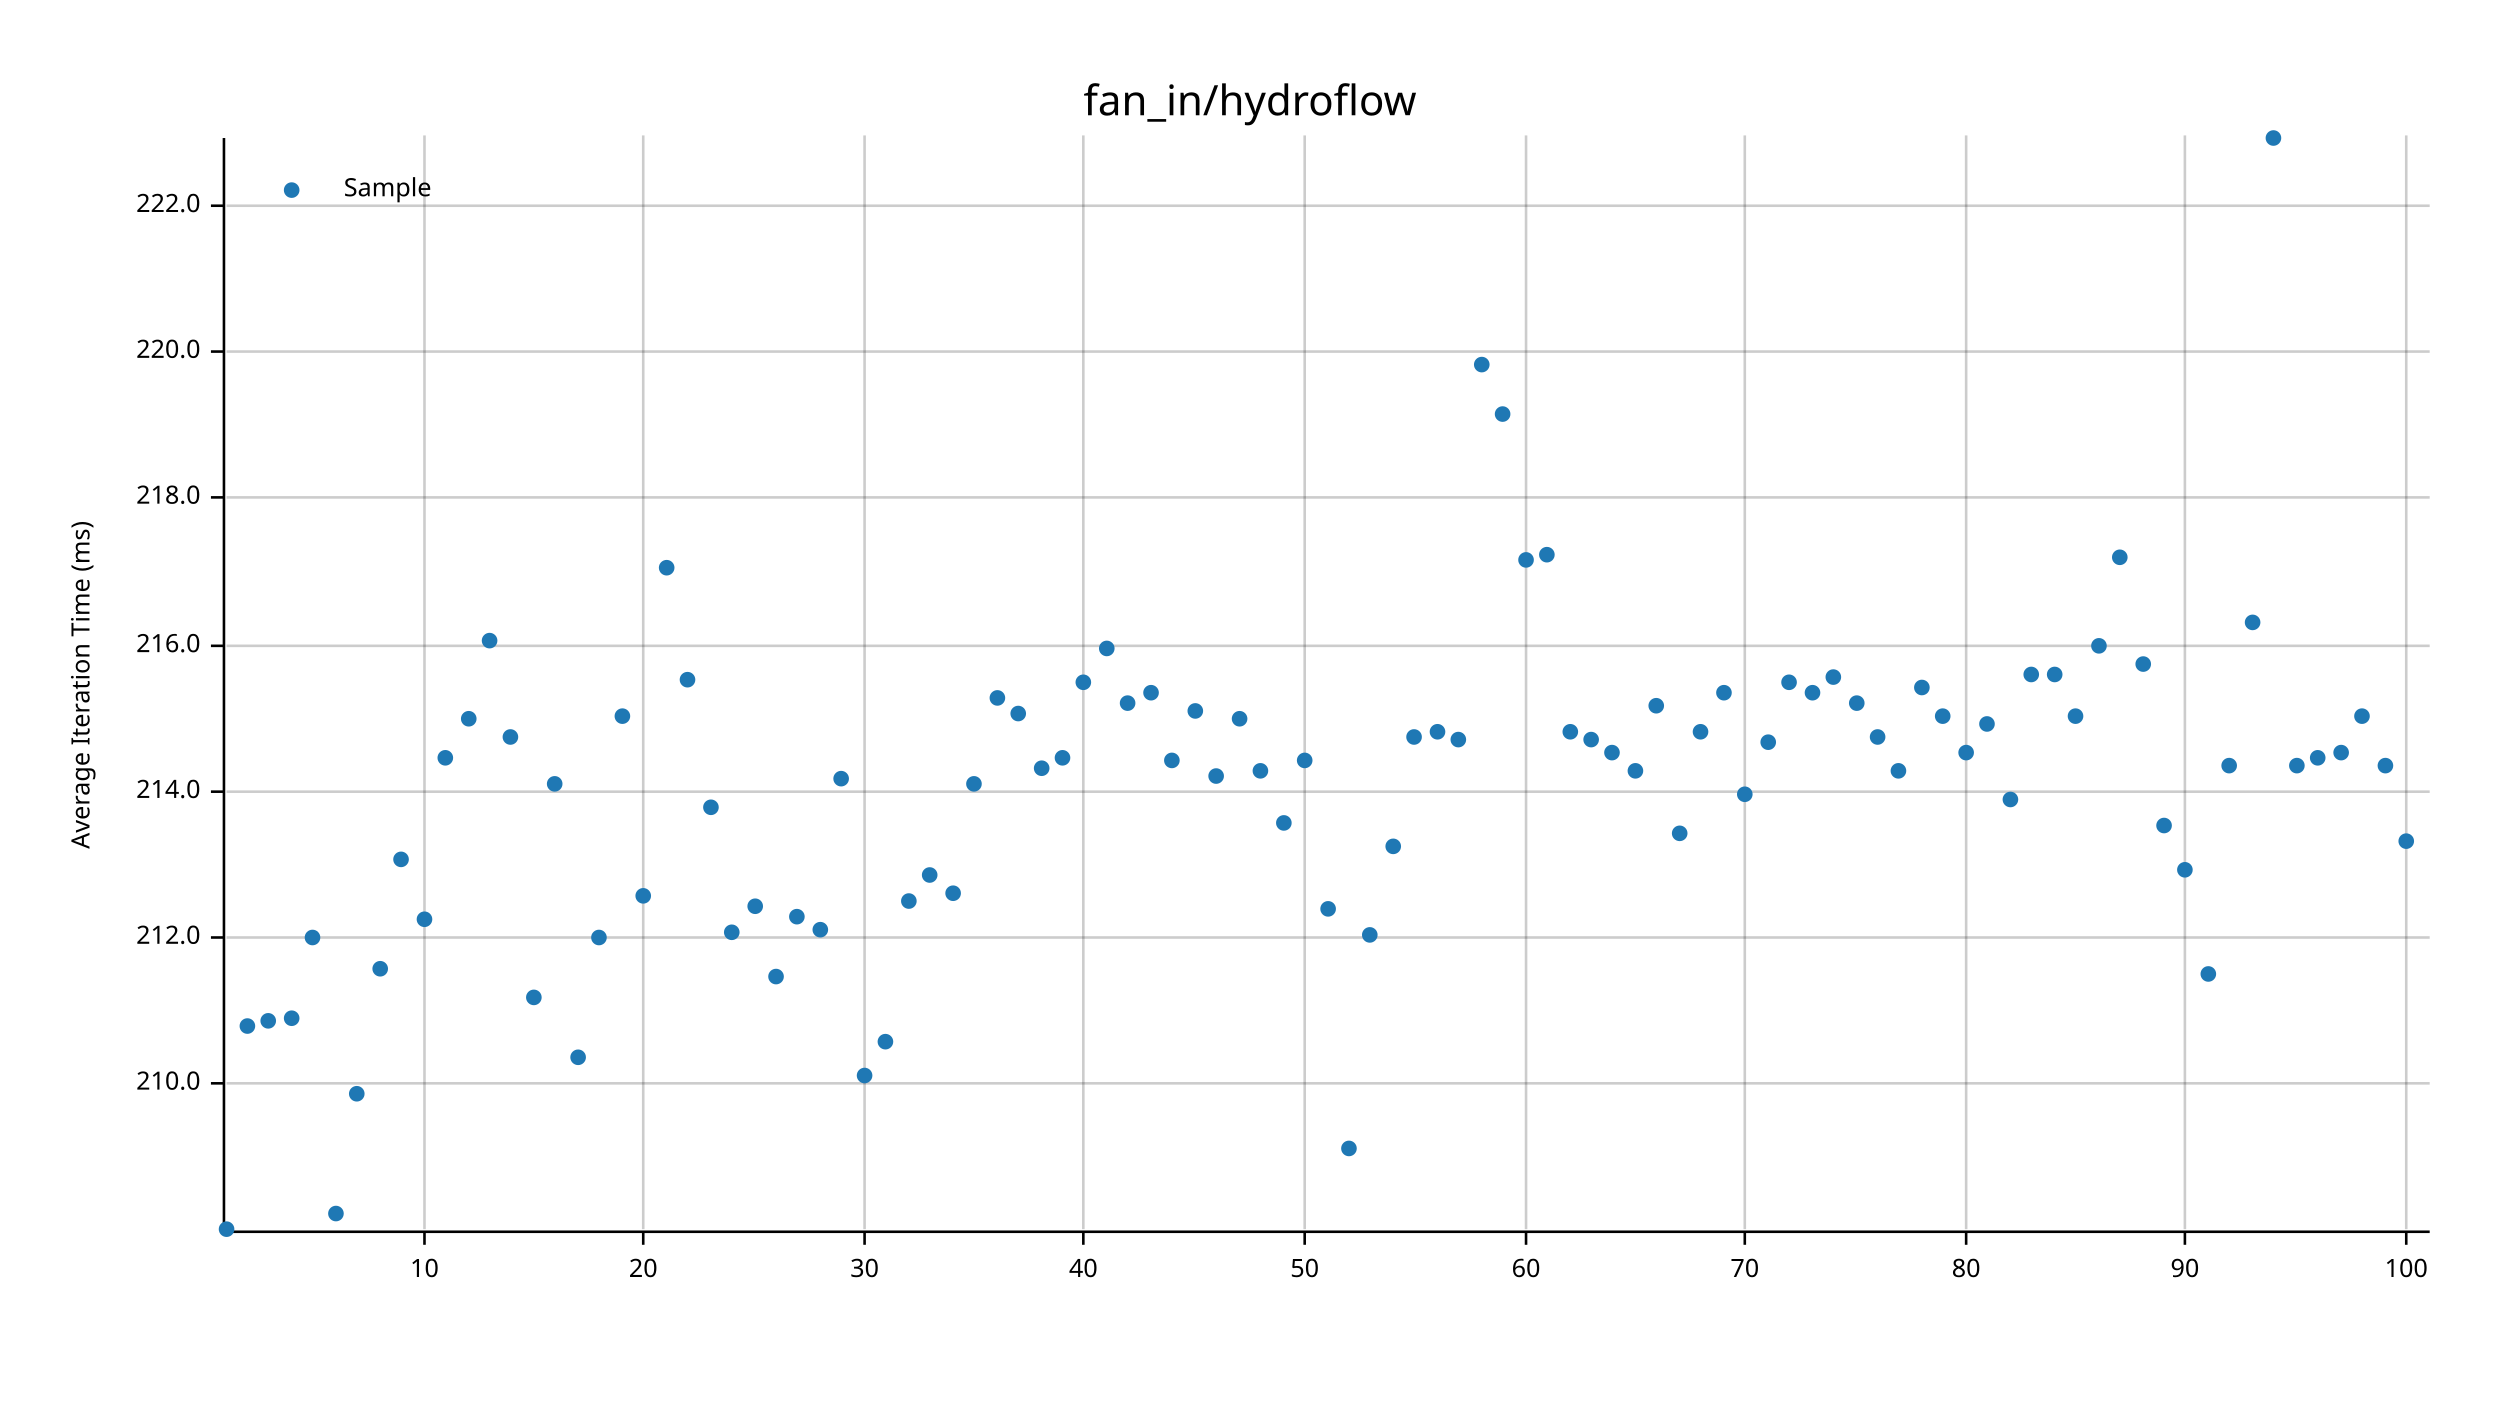
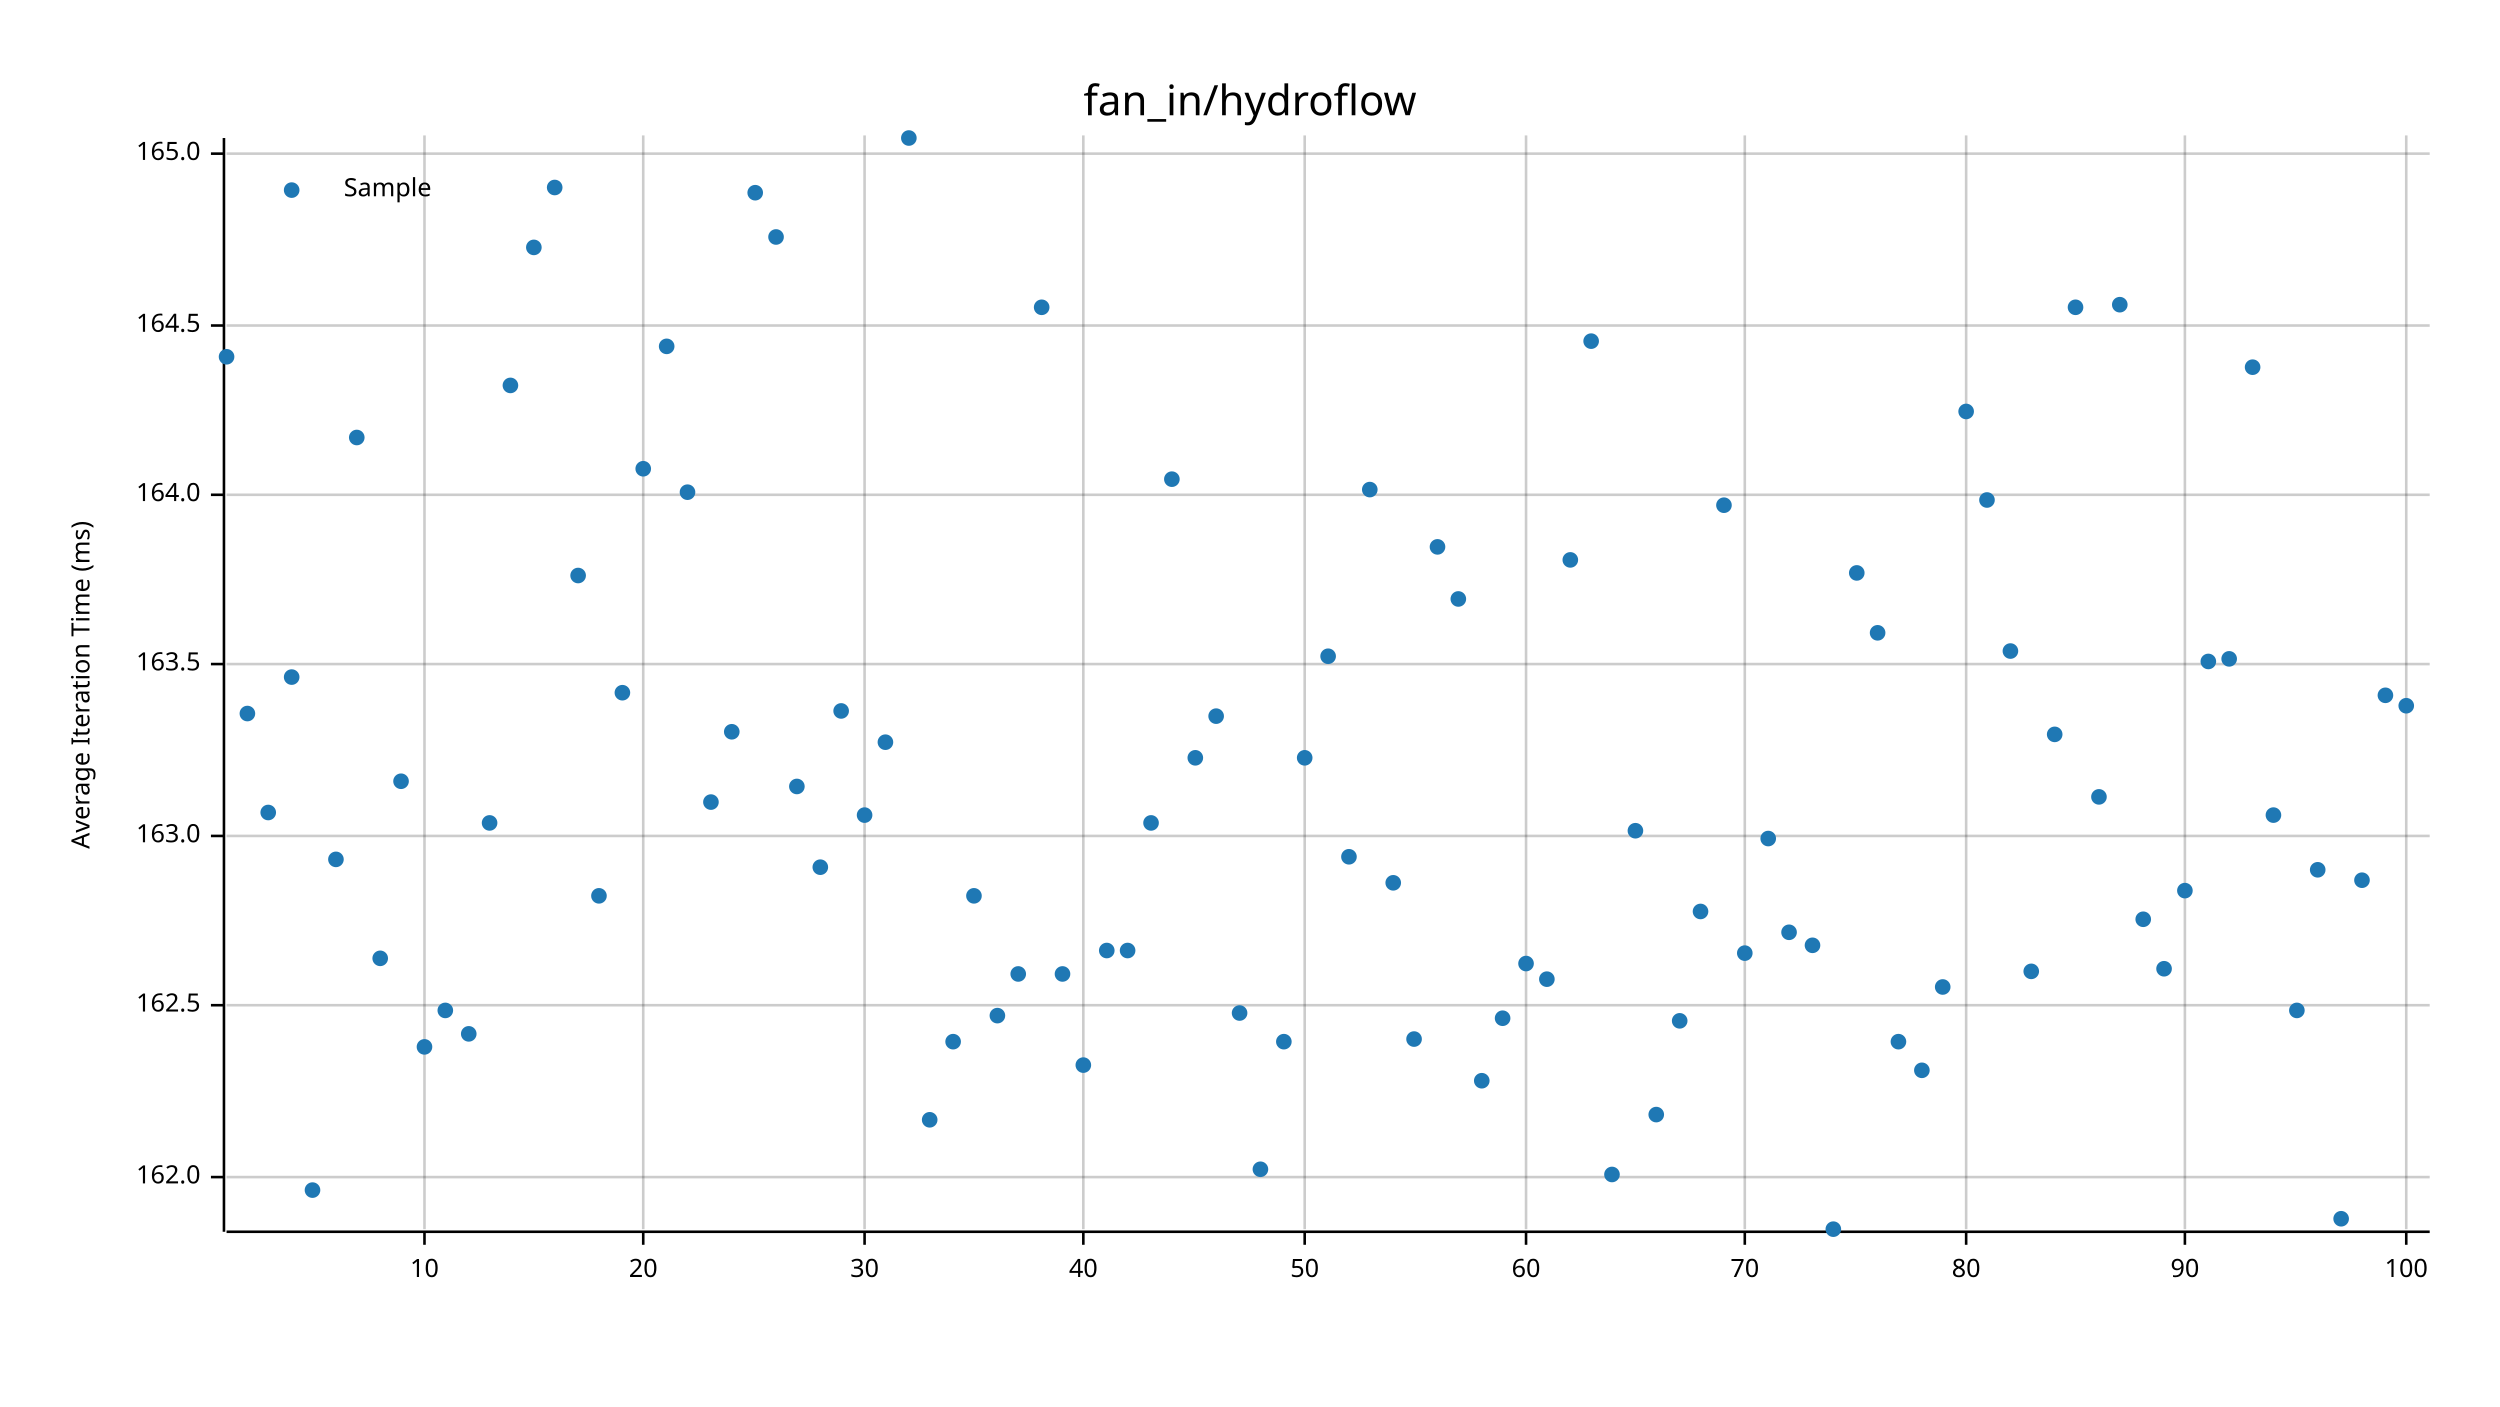
<svg xmlns="http://www.w3.org/2000/svg" width="960" height="540" viewBox="0 0 960 540">
  <text x="480" y="32" dy="0.76em" text-anchor="middle" font-family="sans-serif" font-size="16.129" opacity="1" fill="#000000">
fan_in/hydroflow
</text>
  <text x="27" y="263" dy="0.76em" text-anchor="middle" font-family="sans-serif" font-size="9.677" opacity="1" fill="#000000" transform="rotate(270, 27, 263)">
Average Iteration Time (ms)
</text>
  <line opacity="0.2" stroke="#000000" stroke-width="1" x1="163" y1="472" x2="163" y2="52" />
  <line opacity="0.2" stroke="#000000" stroke-width="1" x1="247" y1="472" x2="247" y2="52" />
  <line opacity="0.2" stroke="#000000" stroke-width="1" x1="332" y1="472" x2="332" y2="52" />
  <line opacity="0.2" stroke="#000000" stroke-width="1" x1="416" y1="472" x2="416" y2="52" />
  <line opacity="0.2" stroke="#000000" stroke-width="1" x1="501" y1="472" x2="501" y2="52" />
  <line opacity="0.2" stroke="#000000" stroke-width="1" x1="586" y1="472" x2="586" y2="52" />
  <line opacity="0.2" stroke="#000000" stroke-width="1" x1="670" y1="472" x2="670" y2="52" />
  <line opacity="0.2" stroke="#000000" stroke-width="1" x1="755" y1="472" x2="755" y2="52" />
  <line opacity="0.2" stroke="#000000" stroke-width="1" x1="839" y1="472" x2="839" y2="52" />
  <line opacity="0.2" stroke="#000000" stroke-width="1" x1="924" y1="472" x2="924" y2="52" />
-   <line opacity="0.2" stroke="#000000" stroke-width="1" x1="87" y1="416" x2="933" y2="416" />
-   <line opacity="0.2" stroke="#000000" stroke-width="1" x1="87" y1="360" x2="933" y2="360" />
-   <line opacity="0.2" stroke="#000000" stroke-width="1" x1="87" y1="304" x2="933" y2="304" />
-   <line opacity="0.2" stroke="#000000" stroke-width="1" x1="87" y1="248" x2="933" y2="248" />
-   <line opacity="0.2" stroke="#000000" stroke-width="1" x1="87" y1="191" x2="933" y2="191" />
-   <line opacity="0.2" stroke="#000000" stroke-width="1" x1="87" y1="135" x2="933" y2="135" />
-   <line opacity="0.2" stroke="#000000" stroke-width="1" x1="87" y1="79" x2="933" y2="79" />
+   <line opacity="0.2" stroke="#000000" stroke-width="1" x1="87" y1="452" x2="933" y2="452" />
+   <line opacity="0.2" stroke="#000000" stroke-width="1" x1="87" y1="386" x2="933" y2="386" />
+   <line opacity="0.2" stroke="#000000" stroke-width="1" x1="87" y1="321" x2="933" y2="321" />
+   <line opacity="0.2" stroke="#000000" stroke-width="1" x1="87" y1="255" x2="933" y2="255" />
+   <line opacity="0.2" stroke="#000000" stroke-width="1" x1="87" y1="190" x2="933" y2="190" />
+   <line opacity="0.2" stroke="#000000" stroke-width="1" x1="87" y1="125" x2="933" y2="125" />
+   <line opacity="0.2" stroke="#000000" stroke-width="1" x1="87" y1="59" x2="933" y2="59" />
  <polyline fill="none" opacity="1" stroke="#000000" stroke-width="1" points="86,53 86,473 " />
-   <text x="77" y="416" dy="0.5ex" text-anchor="end" font-family="sans-serif" font-size="9.677" opacity="1" fill="#000000">
- 210.0
+   <text x="77" y="452" dy="0.5ex" text-anchor="end" font-family="sans-serif" font-size="9.677" opacity="1" fill="#000000">
+ 162.0
</text>
-   <polyline fill="none" opacity="1" stroke="#000000" stroke-width="1" points="81,416 86,416 " />
-   <text x="77" y="360" dy="0.5ex" text-anchor="end" font-family="sans-serif" font-size="9.677" opacity="1" fill="#000000">
- 212.0
+   <polyline fill="none" opacity="1" stroke="#000000" stroke-width="1" points="81,452 86,452 " />
+   <text x="77" y="386" dy="0.5ex" text-anchor="end" font-family="sans-serif" font-size="9.677" opacity="1" fill="#000000">
+ 162.5
</text>
-   <polyline fill="none" opacity="1" stroke="#000000" stroke-width="1" points="81,360 86,360 " />
-   <text x="77" y="304" dy="0.5ex" text-anchor="end" font-family="sans-serif" font-size="9.677" opacity="1" fill="#000000">
- 214.0
+   <polyline fill="none" opacity="1" stroke="#000000" stroke-width="1" points="81,386 86,386 " />
+   <text x="77" y="321" dy="0.5ex" text-anchor="end" font-family="sans-serif" font-size="9.677" opacity="1" fill="#000000">
+ 163.0
</text>
-   <polyline fill="none" opacity="1" stroke="#000000" stroke-width="1" points="81,304 86,304 " />
-   <text x="77" y="248" dy="0.5ex" text-anchor="end" font-family="sans-serif" font-size="9.677" opacity="1" fill="#000000">
- 216.0
+   <polyline fill="none" opacity="1" stroke="#000000" stroke-width="1" points="81,321 86,321 " />
+   <text x="77" y="255" dy="0.5ex" text-anchor="end" font-family="sans-serif" font-size="9.677" opacity="1" fill="#000000">
+ 163.5
</text>
-   <polyline fill="none" opacity="1" stroke="#000000" stroke-width="1" points="81,248 86,248 " />
-   <text x="77" y="191" dy="0.5ex" text-anchor="end" font-family="sans-serif" font-size="9.677" opacity="1" fill="#000000">
- 218.0
+   <polyline fill="none" opacity="1" stroke="#000000" stroke-width="1" points="81,255 86,255 " />
+   <text x="77" y="190" dy="0.5ex" text-anchor="end" font-family="sans-serif" font-size="9.677" opacity="1" fill="#000000">
+ 164.0
</text>
-   <polyline fill="none" opacity="1" stroke="#000000" stroke-width="1" points="81,191 86,191 " />
-   <text x="77" y="135" dy="0.5ex" text-anchor="end" font-family="sans-serif" font-size="9.677" opacity="1" fill="#000000">
- 220.0
+   <polyline fill="none" opacity="1" stroke="#000000" stroke-width="1" points="81,190 86,190 " />
+   <text x="77" y="125" dy="0.5ex" text-anchor="end" font-family="sans-serif" font-size="9.677" opacity="1" fill="#000000">
+ 164.5
</text>
-   <polyline fill="none" opacity="1" stroke="#000000" stroke-width="1" points="81,135 86,135 " />
-   <text x="77" y="79" dy="0.5ex" text-anchor="end" font-family="sans-serif" font-size="9.677" opacity="1" fill="#000000">
- 222.0
+   <polyline fill="none" opacity="1" stroke="#000000" stroke-width="1" points="81,125 86,125 " />
+   <text x="77" y="59" dy="0.5ex" text-anchor="end" font-family="sans-serif" font-size="9.677" opacity="1" fill="#000000">
+ 165.0
</text>
-   <polyline fill="none" opacity="1" stroke="#000000" stroke-width="1" points="81,79 86,79 " />
+   <polyline fill="none" opacity="1" stroke="#000000" stroke-width="1" points="81,59 86,59 " />
  <polyline fill="none" opacity="1" stroke="#000000" stroke-width="1" points="87,473 933,473 " />
  <text x="163" y="483" dy="0.76em" text-anchor="middle" font-family="sans-serif" font-size="9.677" opacity="1" fill="#000000">
10
</text>
  <polyline fill="none" opacity="1" stroke="#000000" stroke-width="1" points="163,473 163,478 " />
  <text x="247" y="483" dy="0.76em" text-anchor="middle" font-family="sans-serif" font-size="9.677" opacity="1" fill="#000000">
20
</text>
  <polyline fill="none" opacity="1" stroke="#000000" stroke-width="1" points="247,473 247,478 " />
  <text x="332" y="483" dy="0.76em" text-anchor="middle" font-family="sans-serif" font-size="9.677" opacity="1" fill="#000000">
30
</text>
  <polyline fill="none" opacity="1" stroke="#000000" stroke-width="1" points="332,473 332,478 " />
  <text x="416" y="483" dy="0.76em" text-anchor="middle" font-family="sans-serif" font-size="9.677" opacity="1" fill="#000000">
40
</text>
  <polyline fill="none" opacity="1" stroke="#000000" stroke-width="1" points="416,473 416,478 " />
  <text x="501" y="483" dy="0.76em" text-anchor="middle" font-family="sans-serif" font-size="9.677" opacity="1" fill="#000000">
50
</text>
  <polyline fill="none" opacity="1" stroke="#000000" stroke-width="1" points="501,473 501,478 " />
  <text x="586" y="483" dy="0.76em" text-anchor="middle" font-family="sans-serif" font-size="9.677" opacity="1" fill="#000000">
60
</text>
  <polyline fill="none" opacity="1" stroke="#000000" stroke-width="1" points="586,473 586,478 " />
  <text x="670" y="483" dy="0.76em" text-anchor="middle" font-family="sans-serif" font-size="9.677" opacity="1" fill="#000000">
70
</text>
  <polyline fill="none" opacity="1" stroke="#000000" stroke-width="1" points="670,473 670,478 " />
  <text x="755" y="483" dy="0.76em" text-anchor="middle" font-family="sans-serif" font-size="9.677" opacity="1" fill="#000000">
80
</text>
  <polyline fill="none" opacity="1" stroke="#000000" stroke-width="1" points="755,473 755,478 " />
  <text x="839" y="483" dy="0.76em" text-anchor="middle" font-family="sans-serif" font-size="9.677" opacity="1" fill="#000000">
90
</text>
  <polyline fill="none" opacity="1" stroke="#000000" stroke-width="1" points="839,473 839,478 " />
  <text x="924" y="483" dy="0.76em" text-anchor="middle" font-family="sans-serif" font-size="9.677" opacity="1" fill="#000000">
100
</text>
  <polyline fill="none" opacity="1" stroke="#000000" stroke-width="1" points="924,473 924,478 " />
-   <circle cx="87" cy="472" r="3" opacity="1" fill="#1F78B4" stroke="none" stroke-width="1" />
-   <circle cx="95" cy="394" r="3" opacity="1" fill="#1F78B4" stroke="none" stroke-width="1" />
-   <circle cx="103" cy="392" r="3" opacity="1" fill="#1F78B4" stroke="none" stroke-width="1" />
-   <circle cx="112" cy="391" r="3" opacity="1" fill="#1F78B4" stroke="none" stroke-width="1" />
-   <circle cx="120" cy="360" r="3" opacity="1" fill="#1F78B4" stroke="none" stroke-width="1" />
-   <circle cx="129" cy="466" r="3" opacity="1" fill="#1F78B4" stroke="none" stroke-width="1" />
-   <circle cx="137" cy="420" r="3" opacity="1" fill="#1F78B4" stroke="none" stroke-width="1" />
-   <circle cx="146" cy="372" r="3" opacity="1" fill="#1F78B4" stroke="none" stroke-width="1" />
-   <circle cx="154" cy="330" r="3" opacity="1" fill="#1F78B4" stroke="none" stroke-width="1" />
-   <circle cx="163" cy="353" r="3" opacity="1" fill="#1F78B4" stroke="none" stroke-width="1" />
-   <circle cx="171" cy="291" r="3" opacity="1" fill="#1F78B4" stroke="none" stroke-width="1" />
-   <circle cx="180" cy="276" r="3" opacity="1" fill="#1F78B4" stroke="none" stroke-width="1" />
-   <circle cx="188" cy="246" r="3" opacity="1" fill="#1F78B4" stroke="none" stroke-width="1" />
-   <circle cx="196" cy="283" r="3" opacity="1" fill="#1F78B4" stroke="none" stroke-width="1" />
-   <circle cx="205" cy="383" r="3" opacity="1" fill="#1F78B4" stroke="none" stroke-width="1" />
-   <circle cx="213" cy="301" r="3" opacity="1" fill="#1F78B4" stroke="none" stroke-width="1" />
-   <circle cx="222" cy="406" r="3" opacity="1" fill="#1F78B4" stroke="none" stroke-width="1" />
-   <circle cx="230" cy="360" r="3" opacity="1" fill="#1F78B4" stroke="none" stroke-width="1" />
-   <circle cx="239" cy="275" r="3" opacity="1" fill="#1F78B4" stroke="none" stroke-width="1" />
-   <circle cx="247" cy="344" r="3" opacity="1" fill="#1F78B4" stroke="none" stroke-width="1" />
-   <circle cx="256" cy="218" r="3" opacity="1" fill="#1F78B4" stroke="none" stroke-width="1" />
-   <circle cx="264" cy="261" r="3" opacity="1" fill="#1F78B4" stroke="none" stroke-width="1" />
-   <circle cx="273" cy="310" r="3" opacity="1" fill="#1F78B4" stroke="none" stroke-width="1" />
-   <circle cx="281" cy="358" r="3" opacity="1" fill="#1F78B4" stroke="none" stroke-width="1" />
-   <circle cx="290" cy="348" r="3" opacity="1" fill="#1F78B4" stroke="none" stroke-width="1" />
-   <circle cx="298" cy="375" r="3" opacity="1" fill="#1F78B4" stroke="none" stroke-width="1" />
-   <circle cx="306" cy="352" r="3" opacity="1" fill="#1F78B4" stroke="none" stroke-width="1" />
-   <circle cx="315" cy="357" r="3" opacity="1" fill="#1F78B4" stroke="none" stroke-width="1" />
-   <circle cx="323" cy="299" r="3" opacity="1" fill="#1F78B4" stroke="none" stroke-width="1" />
-   <circle cx="332" cy="413" r="3" opacity="1" fill="#1F78B4" stroke="none" stroke-width="1" />
-   <circle cx="340" cy="400" r="3" opacity="1" fill="#1F78B4" stroke="none" stroke-width="1" />
-   <circle cx="349" cy="346" r="3" opacity="1" fill="#1F78B4" stroke="none" stroke-width="1" />
-   <circle cx="357" cy="336" r="3" opacity="1" fill="#1F78B4" stroke="none" stroke-width="1" />
-   <circle cx="366" cy="343" r="3" opacity="1" fill="#1F78B4" stroke="none" stroke-width="1" />
-   <circle cx="374" cy="301" r="3" opacity="1" fill="#1F78B4" stroke="none" stroke-width="1" />
-   <circle cx="383" cy="268" r="3" opacity="1" fill="#1F78B4" stroke="none" stroke-width="1" />
-   <circle cx="391" cy="274" r="3" opacity="1" fill="#1F78B4" stroke="none" stroke-width="1" />
-   <circle cx="400" cy="295" r="3" opacity="1" fill="#1F78B4" stroke="none" stroke-width="1" />
-   <circle cx="408" cy="291" r="3" opacity="1" fill="#1F78B4" stroke="none" stroke-width="1" />
-   <circle cx="416" cy="262" r="3" opacity="1" fill="#1F78B4" stroke="none" stroke-width="1" />
-   <circle cx="425" cy="249" r="3" opacity="1" fill="#1F78B4" stroke="none" stroke-width="1" />
-   <circle cx="433" cy="270" r="3" opacity="1" fill="#1F78B4" stroke="none" stroke-width="1" />
-   <circle cx="442" cy="266" r="3" opacity="1" fill="#1F78B4" stroke="none" stroke-width="1" />
-   <circle cx="450" cy="292" r="3" opacity="1" fill="#1F78B4" stroke="none" stroke-width="1" />
-   <circle cx="459" cy="273" r="3" opacity="1" fill="#1F78B4" stroke="none" stroke-width="1" />
-   <circle cx="467" cy="298" r="3" opacity="1" fill="#1F78B4" stroke="none" stroke-width="1" />
-   <circle cx="476" cy="276" r="3" opacity="1" fill="#1F78B4" stroke="none" stroke-width="1" />
-   <circle cx="484" cy="296" r="3" opacity="1" fill="#1F78B4" stroke="none" stroke-width="1" />
-   <circle cx="493" cy="316" r="3" opacity="1" fill="#1F78B4" stroke="none" stroke-width="1" />
-   <circle cx="501" cy="292" r="3" opacity="1" fill="#1F78B4" stroke="none" stroke-width="1" />
-   <circle cx="510" cy="349" r="3" opacity="1" fill="#1F78B4" stroke="none" stroke-width="1" />
-   <circle cx="518" cy="441" r="3" opacity="1" fill="#1F78B4" stroke="none" stroke-width="1" />
-   <circle cx="526" cy="359" r="3" opacity="1" fill="#1F78B4" stroke="none" stroke-width="1" />
-   <circle cx="535" cy="325" r="3" opacity="1" fill="#1F78B4" stroke="none" stroke-width="1" />
-   <circle cx="543" cy="283" r="3" opacity="1" fill="#1F78B4" stroke="none" stroke-width="1" />
-   <circle cx="552" cy="281" r="3" opacity="1" fill="#1F78B4" stroke="none" stroke-width="1" />
-   <circle cx="560" cy="284" r="3" opacity="1" fill="#1F78B4" stroke="none" stroke-width="1" />
-   <circle cx="569" cy="140" r="3" opacity="1" fill="#1F78B4" stroke="none" stroke-width="1" />
-   <circle cx="577" cy="159" r="3" opacity="1" fill="#1F78B4" stroke="none" stroke-width="1" />
-   <circle cx="586" cy="215" r="3" opacity="1" fill="#1F78B4" stroke="none" stroke-width="1" />
-   <circle cx="594" cy="213" r="3" opacity="1" fill="#1F78B4" stroke="none" stroke-width="1" />
-   <circle cx="603" cy="281" r="3" opacity="1" fill="#1F78B4" stroke="none" stroke-width="1" />
-   <circle cx="611" cy="284" r="3" opacity="1" fill="#1F78B4" stroke="none" stroke-width="1" />
-   <circle cx="619" cy="289" r="3" opacity="1" fill="#1F78B4" stroke="none" stroke-width="1" />
-   <circle cx="628" cy="296" r="3" opacity="1" fill="#1F78B4" stroke="none" stroke-width="1" />
-   <circle cx="636" cy="271" r="3" opacity="1" fill="#1F78B4" stroke="none" stroke-width="1" />
-   <circle cx="645" cy="320" r="3" opacity="1" fill="#1F78B4" stroke="none" stroke-width="1" />
-   <circle cx="653" cy="281" r="3" opacity="1" fill="#1F78B4" stroke="none" stroke-width="1" />
-   <circle cx="662" cy="266" r="3" opacity="1" fill="#1F78B4" stroke="none" stroke-width="1" />
-   <circle cx="670" cy="305" r="3" opacity="1" fill="#1F78B4" stroke="none" stroke-width="1" />
-   <circle cx="679" cy="285" r="3" opacity="1" fill="#1F78B4" stroke="none" stroke-width="1" />
-   <circle cx="687" cy="262" r="3" opacity="1" fill="#1F78B4" stroke="none" stroke-width="1" />
-   <circle cx="696" cy="266" r="3" opacity="1" fill="#1F78B4" stroke="none" stroke-width="1" />
-   <circle cx="704" cy="260" r="3" opacity="1" fill="#1F78B4" stroke="none" stroke-width="1" />
-   <circle cx="713" cy="270" r="3" opacity="1" fill="#1F78B4" stroke="none" stroke-width="1" />
-   <circle cx="721" cy="283" r="3" opacity="1" fill="#1F78B4" stroke="none" stroke-width="1" />
-   <circle cx="729" cy="296" r="3" opacity="1" fill="#1F78B4" stroke="none" stroke-width="1" />
-   <circle cx="738" cy="264" r="3" opacity="1" fill="#1F78B4" stroke="none" stroke-width="1" />
-   <circle cx="746" cy="275" r="3" opacity="1" fill="#1F78B4" stroke="none" stroke-width="1" />
-   <circle cx="755" cy="289" r="3" opacity="1" fill="#1F78B4" stroke="none" stroke-width="1" />
-   <circle cx="763" cy="278" r="3" opacity="1" fill="#1F78B4" stroke="none" stroke-width="1" />
-   <circle cx="772" cy="307" r="3" opacity="1" fill="#1F78B4" stroke="none" stroke-width="1" />
-   <circle cx="780" cy="259" r="3" opacity="1" fill="#1F78B4" stroke="none" stroke-width="1" />
-   <circle cx="789" cy="259" r="3" opacity="1" fill="#1F78B4" stroke="none" stroke-width="1" />
-   <circle cx="797" cy="275" r="3" opacity="1" fill="#1F78B4" stroke="none" stroke-width="1" />
-   <circle cx="806" cy="248" r="3" opacity="1" fill="#1F78B4" stroke="none" stroke-width="1" />
-   <circle cx="814" cy="214" r="3" opacity="1" fill="#1F78B4" stroke="none" stroke-width="1" />
-   <circle cx="823" cy="255" r="3" opacity="1" fill="#1F78B4" stroke="none" stroke-width="1" />
-   <circle cx="831" cy="317" r="3" opacity="1" fill="#1F78B4" stroke="none" stroke-width="1" />
-   <circle cx="839" cy="334" r="3" opacity="1" fill="#1F78B4" stroke="none" stroke-width="1" />
-   <circle cx="848" cy="374" r="3" opacity="1" fill="#1F78B4" stroke="none" stroke-width="1" />
-   <circle cx="856" cy="294" r="3" opacity="1" fill="#1F78B4" stroke="none" stroke-width="1" />
-   <circle cx="865" cy="239" r="3" opacity="1" fill="#1F78B4" stroke="none" stroke-width="1" />
-   <circle cx="873" cy="53" r="3" opacity="1" fill="#1F78B4" stroke="none" stroke-width="1" />
-   <circle cx="882" cy="294" r="3" opacity="1" fill="#1F78B4" stroke="none" stroke-width="1" />
-   <circle cx="890" cy="291" r="3" opacity="1" fill="#1F78B4" stroke="none" stroke-width="1" />
-   <circle cx="899" cy="289" r="3" opacity="1" fill="#1F78B4" stroke="none" stroke-width="1" />
-   <circle cx="907" cy="275" r="3" opacity="1" fill="#1F78B4" stroke="none" stroke-width="1" />
-   <circle cx="916" cy="294" r="3" opacity="1" fill="#1F78B4" stroke="none" stroke-width="1" />
-   <circle cx="924" cy="323" r="3" opacity="1" fill="#1F78B4" stroke="none" stroke-width="1" />
+   <circle cx="87" cy="137" r="3" opacity="1" fill="#1F78B4" stroke="none" stroke-width="1" />
+   <circle cx="95" cy="274" r="3" opacity="1" fill="#1F78B4" stroke="none" stroke-width="1" />
+   <circle cx="103" cy="312" r="3" opacity="1" fill="#1F78B4" stroke="none" stroke-width="1" />
+   <circle cx="112" cy="260" r="3" opacity="1" fill="#1F78B4" stroke="none" stroke-width="1" />
+   <circle cx="120" cy="457" r="3" opacity="1" fill="#1F78B4" stroke="none" stroke-width="1" />
+   <circle cx="129" cy="330" r="3" opacity="1" fill="#1F78B4" stroke="none" stroke-width="1" />
+   <circle cx="137" cy="168" r="3" opacity="1" fill="#1F78B4" stroke="none" stroke-width="1" />
+   <circle cx="146" cy="368" r="3" opacity="1" fill="#1F78B4" stroke="none" stroke-width="1" />
+   <circle cx="154" cy="300" r="3" opacity="1" fill="#1F78B4" stroke="none" stroke-width="1" />
+   <circle cx="163" cy="402" r="3" opacity="1" fill="#1F78B4" stroke="none" stroke-width="1" />
+   <circle cx="171" cy="388" r="3" opacity="1" fill="#1F78B4" stroke="none" stroke-width="1" />
+   <circle cx="180" cy="397" r="3" opacity="1" fill="#1F78B4" stroke="none" stroke-width="1" />
+   <circle cx="188" cy="316" r="3" opacity="1" fill="#1F78B4" stroke="none" stroke-width="1" />
+   <circle cx="196" cy="148" r="3" opacity="1" fill="#1F78B4" stroke="none" stroke-width="1" />
+   <circle cx="205" cy="95" r="3" opacity="1" fill="#1F78B4" stroke="none" stroke-width="1" />
+   <circle cx="213" cy="72" r="3" opacity="1" fill="#1F78B4" stroke="none" stroke-width="1" />
+   <circle cx="222" cy="221" r="3" opacity="1" fill="#1F78B4" stroke="none" stroke-width="1" />
+   <circle cx="230" cy="344" r="3" opacity="1" fill="#1F78B4" stroke="none" stroke-width="1" />
+   <circle cx="239" cy="266" r="3" opacity="1" fill="#1F78B4" stroke="none" stroke-width="1" />
+   <circle cx="247" cy="180" r="3" opacity="1" fill="#1F78B4" stroke="none" stroke-width="1" />
+   <circle cx="256" cy="133" r="3" opacity="1" fill="#1F78B4" stroke="none" stroke-width="1" />
+   <circle cx="264" cy="189" r="3" opacity="1" fill="#1F78B4" stroke="none" stroke-width="1" />
+   <circle cx="273" cy="308" r="3" opacity="1" fill="#1F78B4" stroke="none" stroke-width="1" />
+   <circle cx="281" cy="281" r="3" opacity="1" fill="#1F78B4" stroke="none" stroke-width="1" />
+   <circle cx="290" cy="74" r="3" opacity="1" fill="#1F78B4" stroke="none" stroke-width="1" />
+   <circle cx="298" cy="91" r="3" opacity="1" fill="#1F78B4" stroke="none" stroke-width="1" />
+   <circle cx="306" cy="302" r="3" opacity="1" fill="#1F78B4" stroke="none" stroke-width="1" />
+   <circle cx="315" cy="333" r="3" opacity="1" fill="#1F78B4" stroke="none" stroke-width="1" />
+   <circle cx="323" cy="273" r="3" opacity="1" fill="#1F78B4" stroke="none" stroke-width="1" />
+   <circle cx="332" cy="313" r="3" opacity="1" fill="#1F78B4" stroke="none" stroke-width="1" />
+   <circle cx="340" cy="285" r="3" opacity="1" fill="#1F78B4" stroke="none" stroke-width="1" />
+   <circle cx="349" cy="53" r="3" opacity="1" fill="#1F78B4" stroke="none" stroke-width="1" />
+   <circle cx="357" cy="430" r="3" opacity="1" fill="#1F78B4" stroke="none" stroke-width="1" />
+   <circle cx="366" cy="400" r="3" opacity="1" fill="#1F78B4" stroke="none" stroke-width="1" />
+   <circle cx="374" cy="344" r="3" opacity="1" fill="#1F78B4" stroke="none" stroke-width="1" />
+   <circle cx="383" cy="390" r="3" opacity="1" fill="#1F78B4" stroke="none" stroke-width="1" />
+   <circle cx="391" cy="374" r="3" opacity="1" fill="#1F78B4" stroke="none" stroke-width="1" />
+   <circle cx="400" cy="118" r="3" opacity="1" fill="#1F78B4" stroke="none" stroke-width="1" />
+   <circle cx="408" cy="374" r="3" opacity="1" fill="#1F78B4" stroke="none" stroke-width="1" />
+   <circle cx="416" cy="409" r="3" opacity="1" fill="#1F78B4" stroke="none" stroke-width="1" />
+   <circle cx="425" cy="365" r="3" opacity="1" fill="#1F78B4" stroke="none" stroke-width="1" />
+   <circle cx="433" cy="365" r="3" opacity="1" fill="#1F78B4" stroke="none" stroke-width="1" />
+   <circle cx="442" cy="316" r="3" opacity="1" fill="#1F78B4" stroke="none" stroke-width="1" />
+   <circle cx="450" cy="184" r="3" opacity="1" fill="#1F78B4" stroke="none" stroke-width="1" />
+   <circle cx="459" cy="291" r="3" opacity="1" fill="#1F78B4" stroke="none" stroke-width="1" />
+   <circle cx="467" cy="275" r="3" opacity="1" fill="#1F78B4" stroke="none" stroke-width="1" />
+   <circle cx="476" cy="389" r="3" opacity="1" fill="#1F78B4" stroke="none" stroke-width="1" />
+   <circle cx="484" cy="449" r="3" opacity="1" fill="#1F78B4" stroke="none" stroke-width="1" />
+   <circle cx="493" cy="400" r="3" opacity="1" fill="#1F78B4" stroke="none" stroke-width="1" />
+   <circle cx="501" cy="291" r="3" opacity="1" fill="#1F78B4" stroke="none" stroke-width="1" />
+   <circle cx="510" cy="252" r="3" opacity="1" fill="#1F78B4" stroke="none" stroke-width="1" />
+   <circle cx="518" cy="329" r="3" opacity="1" fill="#1F78B4" stroke="none" stroke-width="1" />
+   <circle cx="526" cy="188" r="3" opacity="1" fill="#1F78B4" stroke="none" stroke-width="1" />
+   <circle cx="535" cy="339" r="3" opacity="1" fill="#1F78B4" stroke="none" stroke-width="1" />
+   <circle cx="543" cy="399" r="3" opacity="1" fill="#1F78B4" stroke="none" stroke-width="1" />
+   <circle cx="552" cy="210" r="3" opacity="1" fill="#1F78B4" stroke="none" stroke-width="1" />
+   <circle cx="560" cy="230" r="3" opacity="1" fill="#1F78B4" stroke="none" stroke-width="1" />
+   <circle cx="569" cy="415" r="3" opacity="1" fill="#1F78B4" stroke="none" stroke-width="1" />
+   <circle cx="577" cy="391" r="3" opacity="1" fill="#1F78B4" stroke="none" stroke-width="1" />
+   <circle cx="586" cy="370" r="3" opacity="1" fill="#1F78B4" stroke="none" stroke-width="1" />
+   <circle cx="594" cy="376" r="3" opacity="1" fill="#1F78B4" stroke="none" stroke-width="1" />
+   <circle cx="603" cy="215" r="3" opacity="1" fill="#1F78B4" stroke="none" stroke-width="1" />
+   <circle cx="611" cy="131" r="3" opacity="1" fill="#1F78B4" stroke="none" stroke-width="1" />
+   <circle cx="619" cy="451" r="3" opacity="1" fill="#1F78B4" stroke="none" stroke-width="1" />
+   <circle cx="628" cy="319" r="3" opacity="1" fill="#1F78B4" stroke="none" stroke-width="1" />
+   <circle cx="636" cy="428" r="3" opacity="1" fill="#1F78B4" stroke="none" stroke-width="1" />
+   <circle cx="645" cy="392" r="3" opacity="1" fill="#1F78B4" stroke="none" stroke-width="1" />
+   <circle cx="653" cy="350" r="3" opacity="1" fill="#1F78B4" stroke="none" stroke-width="1" />
+   <circle cx="662" cy="194" r="3" opacity="1" fill="#1F78B4" stroke="none" stroke-width="1" />
+   <circle cx="670" cy="366" r="3" opacity="1" fill="#1F78B4" stroke="none" stroke-width="1" />
+   <circle cx="679" cy="322" r="3" opacity="1" fill="#1F78B4" stroke="none" stroke-width="1" />
+   <circle cx="687" cy="358" r="3" opacity="1" fill="#1F78B4" stroke="none" stroke-width="1" />
+   <circle cx="696" cy="363" r="3" opacity="1" fill="#1F78B4" stroke="none" stroke-width="1" />
+   <circle cx="704" cy="472" r="3" opacity="1" fill="#1F78B4" stroke="none" stroke-width="1" />
+   <circle cx="713" cy="220" r="3" opacity="1" fill="#1F78B4" stroke="none" stroke-width="1" />
+   <circle cx="721" cy="243" r="3" opacity="1" fill="#1F78B4" stroke="none" stroke-width="1" />
+   <circle cx="729" cy="400" r="3" opacity="1" fill="#1F78B4" stroke="none" stroke-width="1" />
+   <circle cx="738" cy="411" r="3" opacity="1" fill="#1F78B4" stroke="none" stroke-width="1" />
+   <circle cx="746" cy="379" r="3" opacity="1" fill="#1F78B4" stroke="none" stroke-width="1" />
+   <circle cx="755" cy="158" r="3" opacity="1" fill="#1F78B4" stroke="none" stroke-width="1" />
+   <circle cx="763" cy="192" r="3" opacity="1" fill="#1F78B4" stroke="none" stroke-width="1" />
+   <circle cx="772" cy="250" r="3" opacity="1" fill="#1F78B4" stroke="none" stroke-width="1" />
+   <circle cx="780" cy="373" r="3" opacity="1" fill="#1F78B4" stroke="none" stroke-width="1" />
+   <circle cx="789" cy="282" r="3" opacity="1" fill="#1F78B4" stroke="none" stroke-width="1" />
+   <circle cx="797" cy="118" r="3" opacity="1" fill="#1F78B4" stroke="none" stroke-width="1" />
+   <circle cx="806" cy="306" r="3" opacity="1" fill="#1F78B4" stroke="none" stroke-width="1" />
+   <circle cx="814" cy="117" r="3" opacity="1" fill="#1F78B4" stroke="none" stroke-width="1" />
+   <circle cx="823" cy="353" r="3" opacity="1" fill="#1F78B4" stroke="none" stroke-width="1" />
+   <circle cx="831" cy="372" r="3" opacity="1" fill="#1F78B4" stroke="none" stroke-width="1" />
+   <circle cx="839" cy="342" r="3" opacity="1" fill="#1F78B4" stroke="none" stroke-width="1" />
+   <circle cx="848" cy="254" r="3" opacity="1" fill="#1F78B4" stroke="none" stroke-width="1" />
+   <circle cx="856" cy="253" r="3" opacity="1" fill="#1F78B4" stroke="none" stroke-width="1" />
+   <circle cx="865" cy="141" r="3" opacity="1" fill="#1F78B4" stroke="none" stroke-width="1" />
+   <circle cx="873" cy="313" r="3" opacity="1" fill="#1F78B4" stroke="none" stroke-width="1" />
+   <circle cx="882" cy="388" r="3" opacity="1" fill="#1F78B4" stroke="none" stroke-width="1" />
+   <circle cx="890" cy="334" r="3" opacity="1" fill="#1F78B4" stroke="none" stroke-width="1" />
+   <circle cx="899" cy="468" r="3" opacity="1" fill="#1F78B4" stroke="none" stroke-width="1" />
+   <circle cx="907" cy="338" r="3" opacity="1" fill="#1F78B4" stroke="none" stroke-width="1" />
+   <circle cx="916" cy="267" r="3" opacity="1" fill="#1F78B4" stroke="none" stroke-width="1" />
+   <circle cx="924" cy="271" r="3" opacity="1" fill="#1F78B4" stroke="none" stroke-width="1" />
  <text x="132" y="68" dy="0.76em" text-anchor="start" font-family="sans-serif" font-size="9.677" opacity="1" fill="#000000">
Sample
</text>
  <circle cx="112" cy="73" r="3" opacity="1" fill="#1F78B4" stroke="none" stroke-width="1" />
</svg>
